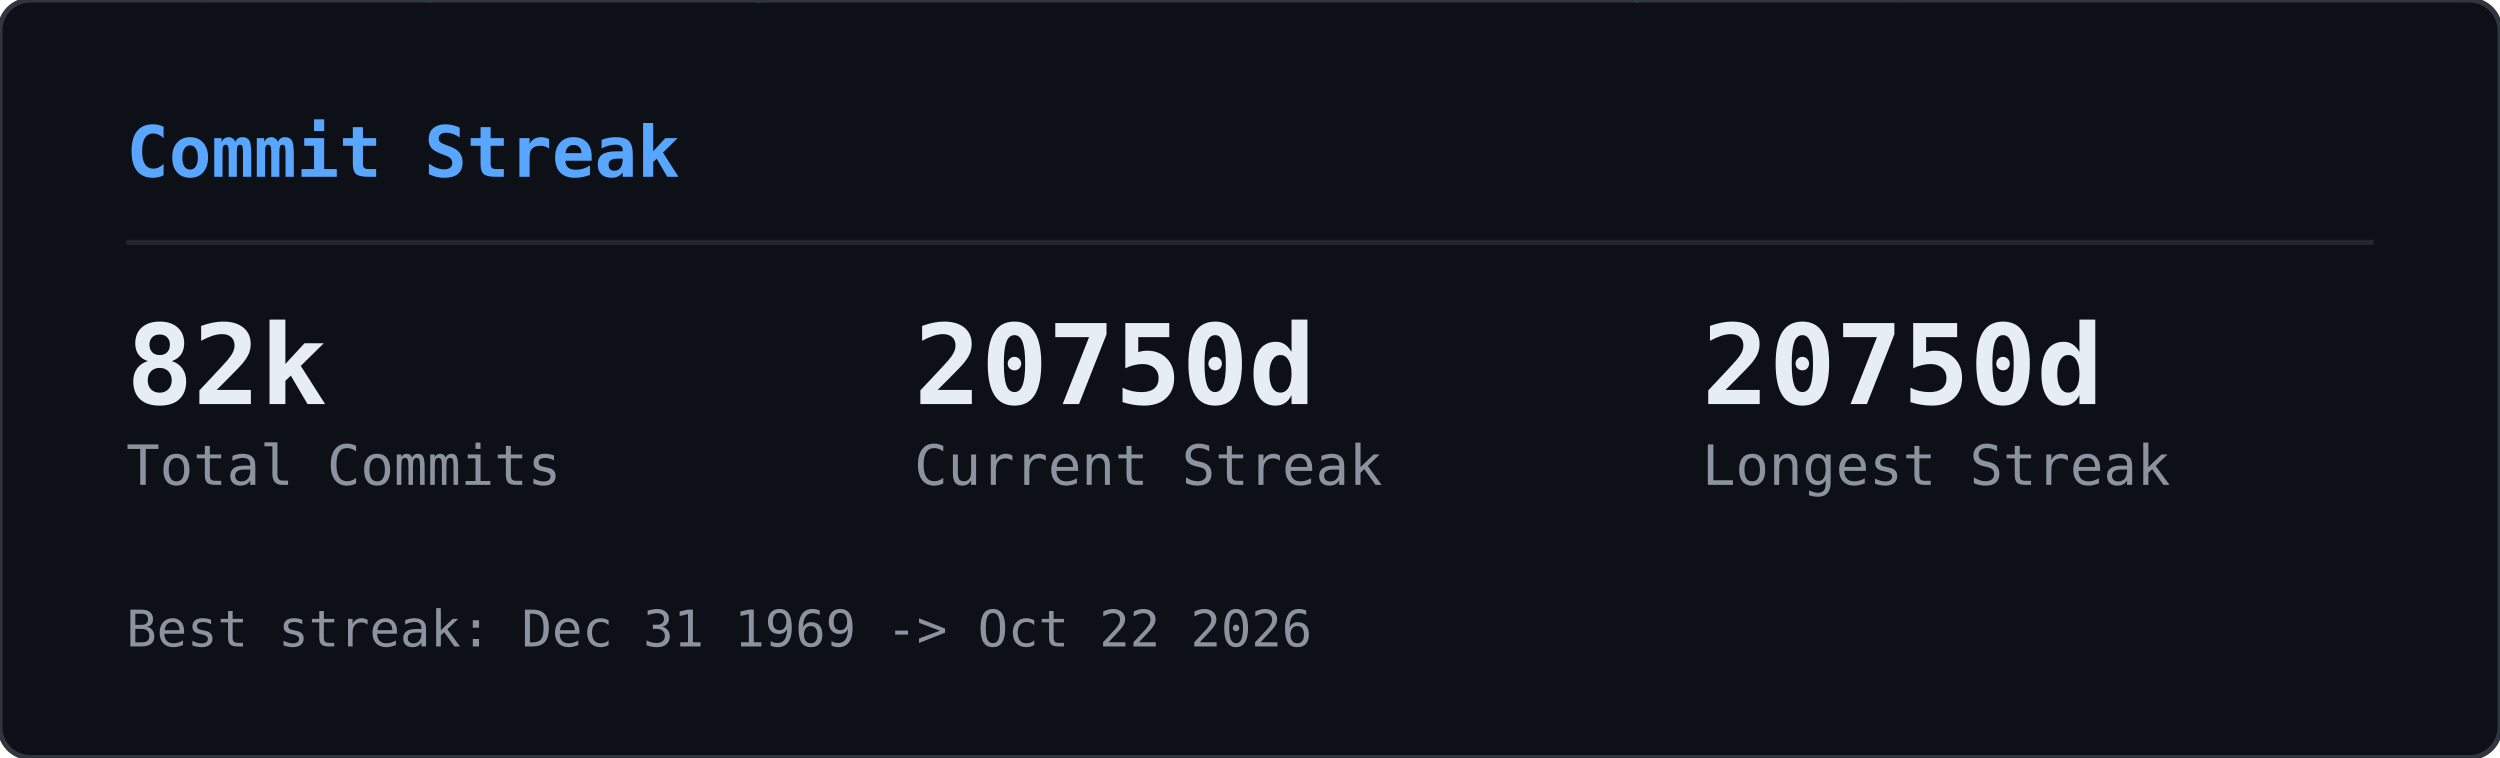
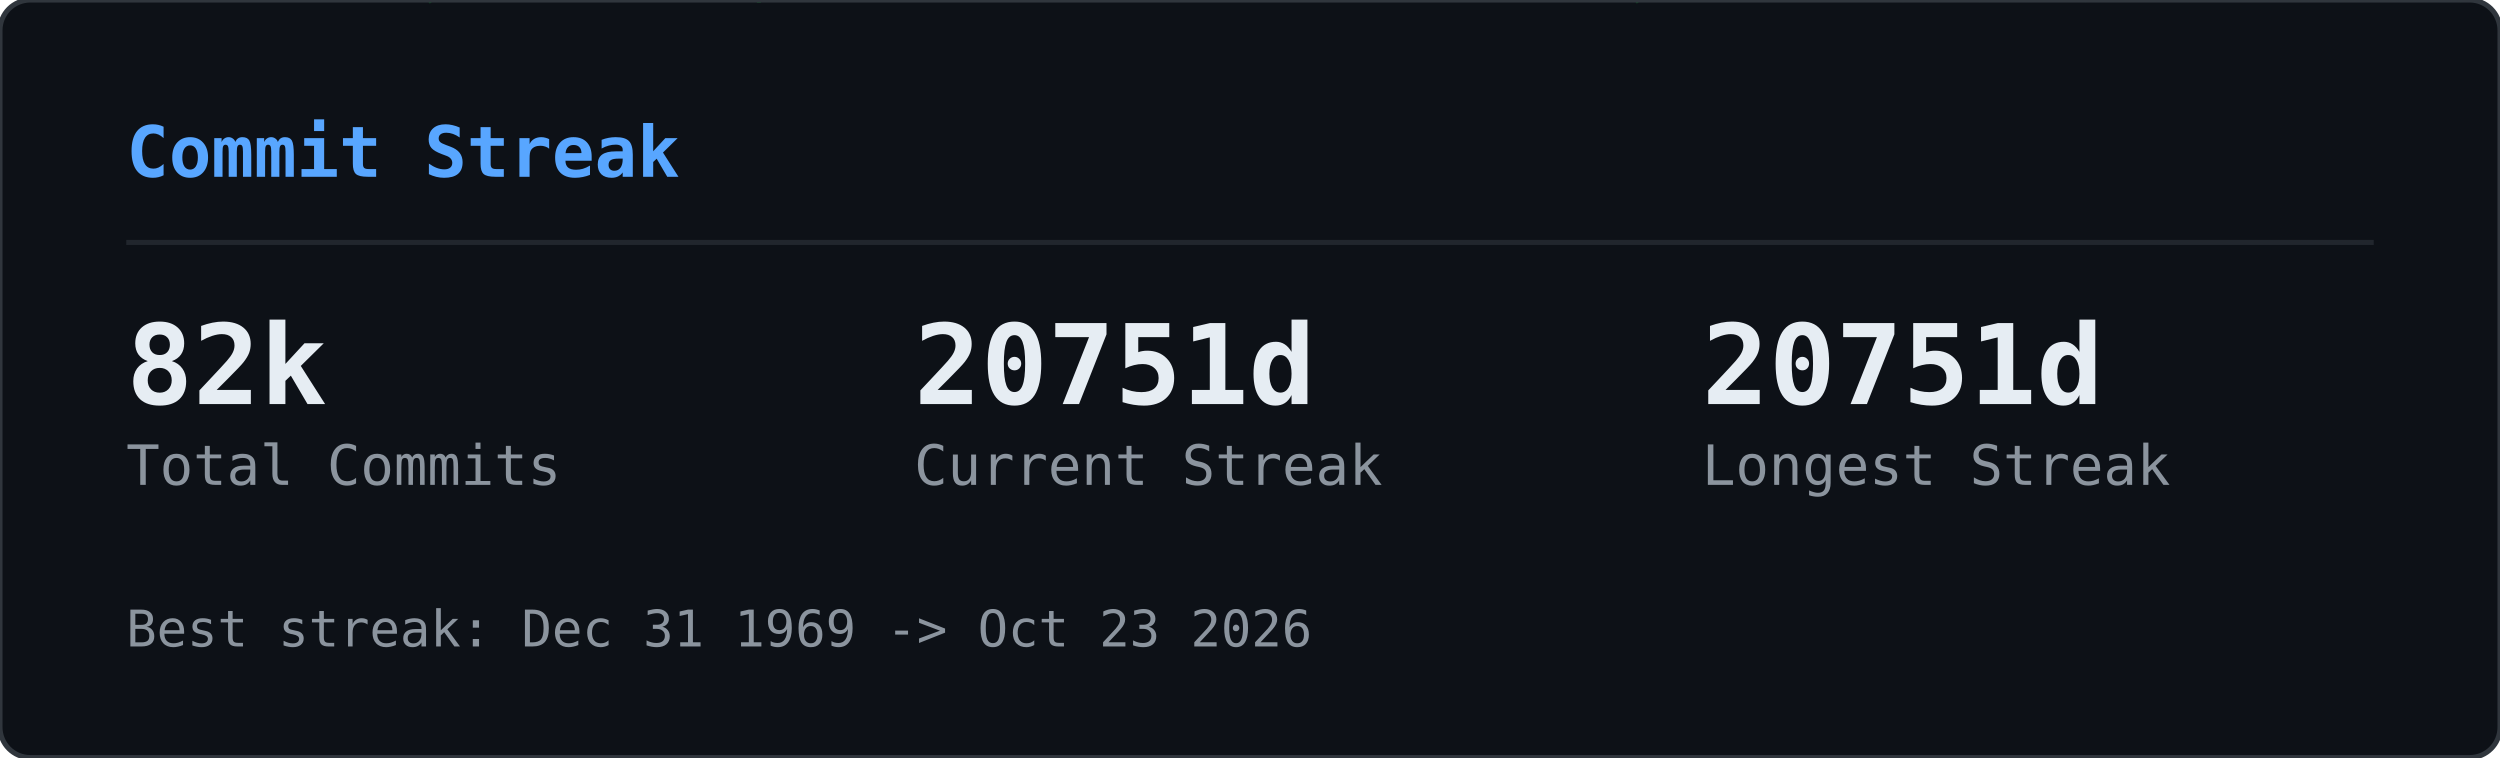
<svg xmlns="http://www.w3.org/2000/svg" width="495" height="150" viewBox="0 0 495 150">
  <defs>
    <clipPath id="gcs-clip">
      <rect width="495" height="150" rx="6" />
    </clipPath>
  </defs>
  <rect width="495" height="150" rx="6" fill="#0d1117" />
  <g clip-path="url(#gcs-clip)">
    <g opacity="0.22">
      <style>@keyframes gcs0{from{transform:translateY(-46px)}to{transform:translateY(164px)}}@keyframes gcs1{from{transform:translateY(-60px)}to{transform:translateY(164px)}}@keyframes gcs2{from{transform:translateY(-74px)}to{transform:translateY(164px)}}@keyframes gcs3{from{transform:translateY(-46px)}to{transform:translateY(164px)}}@keyframes gcs4{from{transform:translateY(-74px)}to{transform:translateY(164px)}}@keyframes gcs5{from{transform:translateY(-74px)}to{transform:translateY(164px)}}@keyframes gcs6{from{transform:translateY(-88px)}to{transform:translateY(164px)}}@keyframes gcs7{from{transform:translateY(-74px)}to{transform:translateY(164px)}}@keyframes gcs8{from{transform:translateY(-74px)}to{transform:translateY(164px)}}@keyframes gcs9{from{transform:translateY(-88px)}to{transform:translateY(164px)}}@keyframes gcs10{from{transform:translateY(-46px)}to{transform:translateY(164px)}}@keyframes gcs11{from{transform:translateY(-46px)}to{transform:translateY(164px)}}@keyframes gcs12{from{transform:translateY(-74px)}to{transform:translateY(164px)}}@keyframes gcs13{from{transform:translateY(-60px)}to{transform:translateY(164px)}}@keyframes gcs14{from{transform:translateY(-88px)}to{transform:translateY(164px)}}@keyframes gcs15{from{transform:translateY(-60px)}to{transform:translateY(164px)}}@keyframes gcs16{from{transform:translateY(-46px)}to{transform:translateY(164px)}}@keyframes gcs17{from{transform:translateY(-74px)}to{transform:translateY(164px)}}@keyframes gcs18{from{transform:translateY(-88px)}to{transform:translateY(164px)}}@keyframes gcs19{from{transform:translateY(-88px)}to{transform:translateY(164px)}}@keyframes gcs20{from{transform:translateY(-60px)}to{transform:translateY(164px)}}@keyframes gcs21{from{transform:translateY(-60px)}to{transform:translateY(164px)}}@keyframes gcs22{from{transform:translateY(-88px)}to{transform:translateY(164px)}}@keyframes gcs23{from{transform:translateY(-88px)}to{transform:translateY(164px)}}@keyframes gcs24{from{transform:translateY(-46px)}to{transform:translateY(164px)}}@keyframes gcs25{from{transform:translateY(-60px)}to{transform:translateY(164px)}}@keyframes gcs26{from{transform:translateY(-46px)}to{transform:translateY(164px)}}@keyframes gcs27{from{transform:translateY(-46px)}to{transform:translateY(164px)}}@keyframes gcs28{from{transform:translateY(-60px)}to{transform:translateY(164px)}}@keyframes gcs29{from{transform:translateY(-88px)}to{transform:translateY(164px)}}@keyframes gcs30{from{transform:translateY(-46px)}to{transform:translateY(164px)}}@keyframes gcs31{from{transform:translateY(-88px)}to{transform:translateY(164px)}}@keyframes gcs32{from{transform:translateY(-60px)}to{transform:translateY(164px)}}@keyframes gcs33{from{transform:translateY(-60px)}to{transform:translateY(164px)}}@keyframes gcs34{from{transform:translateY(-60px)}to{transform:translateY(164px)}}@keyframes gcs35{from{transform:translateY(-46px)}to{transform:translateY(164px)}}@keyframes gcs36{from{transform:translateY(-60px)}to{transform:translateY(164px)}}@keyframes gcs37{from{transform:translateY(-46px)}to{transform:translateY(164px)}}</style>
      <g style="animation:gcs0 2.57s linear infinite;animation-delay:-1.18s">
        <text x="146" y="0" font-family="monospace" font-size="12" fill="#00ff41">ｮ</text>
        <text x="146" y="-14" font-family="monospace" font-size="12" fill="#00ff41" opacity="0.75">ﾗ</text>
        <text x="146" y="-28" font-family="monospace" font-size="12" fill="#00ff41" opacity="0.50">ｧ</text>
        <text x="146" y="-42" font-family="monospace" font-size="12" fill="#00ff41" opacity="0.25">ﾊ</text>
      </g>
      <g style="animation:gcs1 3.16s linear infinite;animation-delay:-1.00s">
        <text x="236" y="0" font-family="monospace" font-size="12" fill="#00ff41">3</text>
        <text x="236" y="-14" font-family="monospace" font-size="12" fill="#00ff41" opacity="0.80">ﾋ</text>
        <text x="236" y="-28" font-family="monospace" font-size="12" fill="#00ff41" opacity="0.60">ﾅ</text>
        <text x="236" y="-42" font-family="monospace" font-size="12" fill="#00ff41" opacity="0.40">ｭ</text>
        <text x="236" y="-56" font-family="monospace" font-size="12" fill="#00ff41" opacity="0.20">ｾ</text>
      </g>
      <g style="animation:gcs2 2.63s linear infinite;animation-delay:-2.01s">
        <text x="198" y="0" font-family="monospace" font-size="12" fill="#00ff41">0</text>
        <text x="198" y="-14" font-family="monospace" font-size="12" fill="#00ff41" opacity="0.83">ﾚ</text>
        <text x="198" y="-28" font-family="monospace" font-size="12" fill="#00ff41" opacity="0.67">1</text>
        <text x="198" y="-42" font-family="monospace" font-size="12" fill="#00ff41" opacity="0.50">ｪ</text>
        <text x="198" y="-56" font-family="monospace" font-size="12" fill="#00ff41" opacity="0.33">ｱ</text>
        <text x="198" y="-70" font-family="monospace" font-size="12" fill="#00ff41" opacity="0.17">0</text>
      </g>
      <g style="animation:gcs3 1.86s linear infinite;animation-delay:-0.90s">
        <text x="222" y="0" font-family="monospace" font-size="12" fill="#00ff41">ﾇ</text>
        <text x="222" y="-14" font-family="monospace" font-size="12" fill="#00ff41" opacity="0.75">ﾎ</text>
        <text x="222" y="-28" font-family="monospace" font-size="12" fill="#00ff41" opacity="0.50">ﾚ</text>
        <text x="222" y="-42" font-family="monospace" font-size="12" fill="#00ff41" opacity="0.25">ｸ</text>
      </g>
      <g style="animation:gcs4 2.41s linear infinite;animation-delay:-2.33s">
        <text x="83" y="0" font-family="monospace" font-size="12" fill="#00ff41">ｯ</text>
        <text x="83" y="-14" font-family="monospace" font-size="12" fill="#00ff41" opacity="0.83">ﾀ</text>
        <text x="83" y="-28" font-family="monospace" font-size="12" fill="#00ff41" opacity="0.67">ｳ</text>
        <text x="83" y="-42" font-family="monospace" font-size="12" fill="#00ff41" opacity="0.50">1</text>
        <text x="83" y="-56" font-family="monospace" font-size="12" fill="#00ff41" opacity="0.33">ﾅ</text>
        <text x="83" y="-70" font-family="monospace" font-size="12" fill="#00ff41" opacity="0.17">8</text>
      </g>
      <g style="animation:gcs5 2.66s linear infinite;animation-delay:-0.69s">
        <text x="485" y="0" font-family="monospace" font-size="12" fill="#00ff41">ｳ</text>
        <text x="485" y="-14" font-family="monospace" font-size="12" fill="#00ff41" opacity="0.83">ｵ</text>
        <text x="485" y="-28" font-family="monospace" font-size="12" fill="#00ff41" opacity="0.67">ｬ</text>
        <text x="485" y="-42" font-family="monospace" font-size="12" fill="#00ff41" opacity="0.50">ｿ</text>
        <text x="485" y="-56" font-family="monospace" font-size="12" fill="#00ff41" opacity="0.33">ﾜ</text>
        <text x="485" y="-70" font-family="monospace" font-size="12" fill="#00ff41" opacity="0.17">ｶ</text>
      </g>
      <g style="animation:gcs6 2.54s linear infinite;animation-delay:-1.54s">
        <text x="54" y="0" font-family="monospace" font-size="12" fill="#00ff41">1</text>
        <text x="54" y="-14" font-family="monospace" font-size="12" fill="#00ff41" opacity="0.86">1</text>
        <text x="54" y="-28" font-family="monospace" font-size="12" fill="#00ff41" opacity="0.71">ﾌ</text>
        <text x="54" y="-42" font-family="monospace" font-size="12" fill="#00ff41" opacity="0.57">ｷ</text>
        <text x="54" y="-56" font-family="monospace" font-size="12" fill="#00ff41" opacity="0.43">4</text>
        <text x="54" y="-70" font-family="monospace" font-size="12" fill="#00ff41" opacity="0.29">ﾐ</text>
        <text x="54" y="-84" font-family="monospace" font-size="12" fill="#00ff41" opacity="0.14">ﾏ</text>
      </g>
      <g style="animation:gcs7 3.14s linear infinite;animation-delay:-1.12s">
        <text x="403" y="0" font-family="monospace" font-size="12" fill="#00ff41">3</text>
        <text x="403" y="-14" font-family="monospace" font-size="12" fill="#00ff41" opacity="0.83">2</text>
        <text x="403" y="-28" font-family="monospace" font-size="12" fill="#00ff41" opacity="0.67">ｦ</text>
        <text x="403" y="-42" font-family="monospace" font-size="12" fill="#00ff41" opacity="0.50">ﾚ</text>
        <text x="403" y="-56" font-family="monospace" font-size="12" fill="#00ff41" opacity="0.33">ﾈ</text>
        <text x="403" y="-70" font-family="monospace" font-size="12" fill="#00ff41" opacity="0.17">ﾇ</text>
      </g>
      <g style="animation:gcs8 2.89s linear infinite;animation-delay:-1.37s">
        <text x="430" y="0" font-family="monospace" font-size="12" fill="#00ff41">4</text>
        <text x="430" y="-14" font-family="monospace" font-size="12" fill="#00ff41" opacity="0.83">ｿ</text>
        <text x="430" y="-28" font-family="monospace" font-size="12" fill="#00ff41" opacity="0.67">ｯ</text>
        <text x="430" y="-42" font-family="monospace" font-size="12" fill="#00ff41" opacity="0.50">ﾑ</text>
        <text x="430" y="-56" font-family="monospace" font-size="12" fill="#00ff41" opacity="0.33">ｿ</text>
        <text x="430" y="-70" font-family="monospace" font-size="12" fill="#00ff41" opacity="0.17">ﾁ</text>
      </g>
      <g style="animation:gcs9 3.06s linear infinite;animation-delay:-0.70s">
        <text x="32" y="0" font-family="monospace" font-size="12" fill="#00ff41">ｽ</text>
        <text x="32" y="-14" font-family="monospace" font-size="12" fill="#00ff41" opacity="0.86">ﾃ</text>
        <text x="32" y="-28" font-family="monospace" font-size="12" fill="#00ff41" opacity="0.71">ﾐ</text>
        <text x="32" y="-42" font-family="monospace" font-size="12" fill="#00ff41" opacity="0.57">ﾃ</text>
        <text x="32" y="-56" font-family="monospace" font-size="12" fill="#00ff41" opacity="0.43">ﾎ</text>
        <text x="32" y="-70" font-family="monospace" font-size="12" fill="#00ff41" opacity="0.29">5</text>
        <text x="32" y="-84" font-family="monospace" font-size="12" fill="#00ff41" opacity="0.14">ｱ</text>
      </g>
      <g style="animation:gcs10 2.48s linear infinite;animation-delay:-2.03s">
        <text x="184" y="0" font-family="monospace" font-size="12" fill="#00ff41">ﾒ</text>
        <text x="184" y="-14" font-family="monospace" font-size="12" fill="#00ff41" opacity="0.75">ﾄ</text>
        <text x="184" y="-28" font-family="monospace" font-size="12" fill="#00ff41" opacity="0.50">ﾗ</text>
        <text x="184" y="-42" font-family="monospace" font-size="12" fill="#00ff41" opacity="0.25">ﾔ</text>
      </g>
      <g style="animation:gcs11 2.48s linear infinite;animation-delay:-1.09s">
        <text x="39" y="0" font-family="monospace" font-size="12" fill="#00ff41">ﾅ</text>
        <text x="39" y="-14" font-family="monospace" font-size="12" fill="#00ff41" opacity="0.75">ｯ</text>
        <text x="39" y="-28" font-family="monospace" font-size="12" fill="#00ff41" opacity="0.50">ｺ</text>
        <text x="39" y="-42" font-family="monospace" font-size="12" fill="#00ff41" opacity="0.25">ﾌ</text>
      </g>
      <g style="animation:gcs12 1.97s linear infinite;animation-delay:-1.78s">
        <text x="355" y="0" font-family="monospace" font-size="12" fill="#00ff41">ﾜ</text>
        <text x="355" y="-14" font-family="monospace" font-size="12" fill="#00ff41" opacity="0.83">ｴ</text>
        <text x="355" y="-28" font-family="monospace" font-size="12" fill="#00ff41" opacity="0.67">ﾋ</text>
        <text x="355" y="-42" font-family="monospace" font-size="12" fill="#00ff41" opacity="0.50">ｾ</text>
        <text x="355" y="-56" font-family="monospace" font-size="12" fill="#00ff41" opacity="0.33">ﾀ</text>
        <text x="355" y="-70" font-family="monospace" font-size="12" fill="#00ff41" opacity="0.17">ﾒ</text>
      </g>
      <g style="animation:gcs13 2.27s linear infinite;animation-delay:-2.03s">
        <text x="437" y="0" font-family="monospace" font-size="12" fill="#00ff41">3</text>
        <text x="437" y="-14" font-family="monospace" font-size="12" fill="#00ff41" opacity="0.80">ｴ</text>
        <text x="437" y="-28" font-family="monospace" font-size="12" fill="#00ff41" opacity="0.60">ｬ</text>
        <text x="437" y="-42" font-family="monospace" font-size="12" fill="#00ff41" opacity="0.40">7</text>
        <text x="437" y="-56" font-family="monospace" font-size="12" fill="#00ff41" opacity="0.20">ﾎ</text>
      </g>
      <g style="animation:gcs14 2.27s linear infinite;animation-delay:-0.20s">
        <text x="469" y="0" font-family="monospace" font-size="12" fill="#00ff41">3</text>
        <text x="469" y="-14" font-family="monospace" font-size="12" fill="#00ff41" opacity="0.86">ﾝ</text>
        <text x="469" y="-28" font-family="monospace" font-size="12" fill="#00ff41" opacity="0.71">ｦ</text>
        <text x="469" y="-42" font-family="monospace" font-size="12" fill="#00ff41" opacity="0.57">ﾂ</text>
        <text x="469" y="-56" font-family="monospace" font-size="12" fill="#00ff41" opacity="0.43">ﾗ</text>
        <text x="469" y="-70" font-family="monospace" font-size="12" fill="#00ff41" opacity="0.29">ｧ</text>
        <text x="469" y="-84" font-family="monospace" font-size="12" fill="#00ff41" opacity="0.14">ｮ</text>
      </g>
      <g style="animation:gcs15 2.38s linear infinite;animation-delay:-1.80s">
        <text x="100" y="0" font-family="monospace" font-size="12" fill="#00ff41">ﾜ</text>
        <text x="100" y="-14" font-family="monospace" font-size="12" fill="#00ff41" opacity="0.80">0</text>
        <text x="100" y="-28" font-family="monospace" font-size="12" fill="#00ff41" opacity="0.60">ﾓ</text>
        <text x="100" y="-42" font-family="monospace" font-size="12" fill="#00ff41" opacity="0.40">ｶ</text>
        <text x="100" y="-56" font-family="monospace" font-size="12" fill="#00ff41" opacity="0.20">ｸ</text>
      </g>
      <g style="animation:gcs16 3.01s linear infinite;animation-delay:-1.67s">
        <text x="464" y="0" font-family="monospace" font-size="12" fill="#00ff41">ｴ</text>
        <text x="464" y="-14" font-family="monospace" font-size="12" fill="#00ff41" opacity="0.75">ﾑ</text>
        <text x="464" y="-28" font-family="monospace" font-size="12" fill="#00ff41" opacity="0.50">ﾉ</text>
        <text x="464" y="-42" font-family="monospace" font-size="12" fill="#00ff41" opacity="0.25">ﾏ</text>
      </g>
      <g style="animation:gcs17 1.88s linear infinite;animation-delay:-0.87s">
        <text x="390" y="0" font-family="monospace" font-size="12" fill="#00ff41">ﾌ</text>
        <text x="390" y="-14" font-family="monospace" font-size="12" fill="#00ff41" opacity="0.83">ｪ</text>
        <text x="390" y="-28" font-family="monospace" font-size="12" fill="#00ff41" opacity="0.67">ﾗ</text>
        <text x="390" y="-42" font-family="monospace" font-size="12" fill="#00ff41" opacity="0.50">ｩ</text>
        <text x="390" y="-56" font-family="monospace" font-size="12" fill="#00ff41" opacity="0.33">7</text>
        <text x="390" y="-70" font-family="monospace" font-size="12" fill="#00ff41" opacity="0.17">ﾔ</text>
      </g>
      <g style="animation:gcs18 2.28s linear infinite;animation-delay:-2.05s">
        <text x="250" y="0" font-family="monospace" font-size="12" fill="#00ff41">7</text>
        <text x="250" y="-14" font-family="monospace" font-size="12" fill="#00ff41" opacity="0.86">ﾘ</text>
        <text x="250" y="-28" font-family="monospace" font-size="12" fill="#00ff41" opacity="0.71">ｩ</text>
        <text x="250" y="-42" font-family="monospace" font-size="12" fill="#00ff41" opacity="0.57">ｲ</text>
        <text x="250" y="-56" font-family="monospace" font-size="12" fill="#00ff41" opacity="0.43">5</text>
        <text x="250" y="-70" font-family="monospace" font-size="12" fill="#00ff41" opacity="0.29">ﾆ</text>
        <text x="250" y="-84" font-family="monospace" font-size="12" fill="#00ff41" opacity="0.14">ｿ</text>
      </g>
      <g style="animation:gcs19 2.21s linear infinite;animation-delay:-0.13s">
        <text x="375" y="0" font-family="monospace" font-size="12" fill="#00ff41">ﾅ</text>
        <text x="375" y="-14" font-family="monospace" font-size="12" fill="#00ff41" opacity="0.86">ｮ</text>
        <text x="375" y="-28" font-family="monospace" font-size="12" fill="#00ff41" opacity="0.71">ｷ</text>
        <text x="375" y="-42" font-family="monospace" font-size="12" fill="#00ff41" opacity="0.57">ﾊ</text>
        <text x="375" y="-56" font-family="monospace" font-size="12" fill="#00ff41" opacity="0.43">ﾛ</text>
        <text x="375" y="-70" font-family="monospace" font-size="12" fill="#00ff41" opacity="0.29">ｱ</text>
        <text x="375" y="-84" font-family="monospace" font-size="12" fill="#00ff41" opacity="0.14">ﾖ</text>
      </g>
      <g style="animation:gcs20 2.89s linear infinite;animation-delay:-1.78s">
        <text x="319" y="0" font-family="monospace" font-size="12" fill="#00ff41">ﾝ</text>
        <text x="319" y="-14" font-family="monospace" font-size="12" fill="#00ff41" opacity="0.80">8</text>
        <text x="319" y="-28" font-family="monospace" font-size="12" fill="#00ff41" opacity="0.60">ﾈ</text>
        <text x="319" y="-42" font-family="monospace" font-size="12" fill="#00ff41" opacity="0.40">ﾑ</text>
        <text x="319" y="-56" font-family="monospace" font-size="12" fill="#00ff41" opacity="0.20">8</text>
      </g>
      <g style="animation:gcs21 1.72s linear infinite;animation-delay:-0.43s">
        <text x="322" y="0" font-family="monospace" font-size="12" fill="#00ff41">ｯ</text>
        <text x="322" y="-14" font-family="monospace" font-size="12" fill="#00ff41" opacity="0.80">ｨ</text>
        <text x="322" y="-28" font-family="monospace" font-size="12" fill="#00ff41" opacity="0.60">ﾂ</text>
        <text x="322" y="-42" font-family="monospace" font-size="12" fill="#00ff41" opacity="0.40">ﾎ</text>
        <text x="322" y="-56" font-family="monospace" font-size="12" fill="#00ff41" opacity="0.20">1</text>
      </g>
      <g style="animation:gcs22 1.59s linear infinite;animation-delay:-0.11s">
        <text x="48" y="0" font-family="monospace" font-size="12" fill="#00ff41">2</text>
        <text x="48" y="-14" font-family="monospace" font-size="12" fill="#00ff41" opacity="0.86">ﾌ</text>
        <text x="48" y="-28" font-family="monospace" font-size="12" fill="#00ff41" opacity="0.71">ｳ</text>
        <text x="48" y="-42" font-family="monospace" font-size="12" fill="#00ff41" opacity="0.57">ﾁ</text>
        <text x="48" y="-56" font-family="monospace" font-size="12" fill="#00ff41" opacity="0.43">ｱ</text>
        <text x="48" y="-70" font-family="monospace" font-size="12" fill="#00ff41" opacity="0.29">ﾖ</text>
        <text x="48" y="-84" font-family="monospace" font-size="12" fill="#00ff41" opacity="0.14">5</text>
      </g>
      <g style="animation:gcs23 2.43s linear infinite;animation-delay:-0.29s">
        <text x="468" y="0" font-family="monospace" font-size="12" fill="#00ff41">ﾐ</text>
        <text x="468" y="-14" font-family="monospace" font-size="12" fill="#00ff41" opacity="0.86">ﾓ</text>
        <text x="468" y="-28" font-family="monospace" font-size="12" fill="#00ff41" opacity="0.71">ﾎ</text>
        <text x="468" y="-42" font-family="monospace" font-size="12" fill="#00ff41" opacity="0.57">ﾛ</text>
        <text x="468" y="-56" font-family="monospace" font-size="12" fill="#00ff41" opacity="0.43">ﾈ</text>
        <text x="468" y="-70" font-family="monospace" font-size="12" fill="#00ff41" opacity="0.29">ﾆ</text>
        <text x="468" y="-84" font-family="monospace" font-size="12" fill="#00ff41" opacity="0.14">ﾎ</text>
      </g>
      <g style="animation:gcs24 2.71s linear infinite;animation-delay:-2.62s">
        <text x="458" y="0" font-family="monospace" font-size="12" fill="#00ff41">0</text>
        <text x="458" y="-14" font-family="monospace" font-size="12" fill="#00ff41" opacity="0.75">4</text>
        <text x="458" y="-28" font-family="monospace" font-size="12" fill="#00ff41" opacity="0.50">ｻ</text>
        <text x="458" y="-42" font-family="monospace" font-size="12" fill="#00ff41" opacity="0.25">ﾑ</text>
      </g>
      <g style="animation:gcs25 2.35s linear infinite;animation-delay:-1.04s">
        <text x="411" y="0" font-family="monospace" font-size="12" fill="#00ff41">ﾌ</text>
        <text x="411" y="-14" font-family="monospace" font-size="12" fill="#00ff41" opacity="0.80">1</text>
        <text x="411" y="-28" font-family="monospace" font-size="12" fill="#00ff41" opacity="0.60">ﾊ</text>
        <text x="411" y="-42" font-family="monospace" font-size="12" fill="#00ff41" opacity="0.40">ｱ</text>
        <text x="411" y="-56" font-family="monospace" font-size="12" fill="#00ff41" opacity="0.20">3</text>
      </g>
      <g style="animation:gcs26 1.84s linear infinite;animation-delay:-0.68s">
        <text x="358" y="0" font-family="monospace" font-size="12" fill="#00ff41">ｻ</text>
        <text x="358" y="-14" font-family="monospace" font-size="12" fill="#00ff41" opacity="0.75">ｵ</text>
        <text x="358" y="-28" font-family="monospace" font-size="12" fill="#00ff41" opacity="0.50">ｺ</text>
        <text x="358" y="-42" font-family="monospace" font-size="12" fill="#00ff41" opacity="0.25">ｻ</text>
      </g>
      <g style="animation:gcs27 3.14s linear infinite;animation-delay:-1.63s">
        <text x="330" y="0" font-family="monospace" font-size="12" fill="#00ff41">1</text>
        <text x="330" y="-14" font-family="monospace" font-size="12" fill="#00ff41" opacity="0.75">6</text>
        <text x="330" y="-28" font-family="monospace" font-size="12" fill="#00ff41" opacity="0.50">ｨ</text>
        <text x="330" y="-42" font-family="monospace" font-size="12" fill="#00ff41" opacity="0.25">ﾍ</text>
      </g>
      <g style="animation:gcs28 1.61s linear infinite;animation-delay:-0.72s">
        <text x="404" y="0" font-family="monospace" font-size="12" fill="#00ff41">ﾝ</text>
        <text x="404" y="-14" font-family="monospace" font-size="12" fill="#00ff41" opacity="0.80">ﾌ</text>
        <text x="404" y="-28" font-family="monospace" font-size="12" fill="#00ff41" opacity="0.60">ﾅ</text>
        <text x="404" y="-42" font-family="monospace" font-size="12" fill="#00ff41" opacity="0.40">ﾂ</text>
        <text x="404" y="-56" font-family="monospace" font-size="12" fill="#00ff41" opacity="0.20">ﾃ</text>
      </g>
      <g style="animation:gcs29 2.37s linear infinite;animation-delay:-0.24s">
        <text x="380" y="0" font-family="monospace" font-size="12" fill="#00ff41">ﾅ</text>
        <text x="380" y="-14" font-family="monospace" font-size="12" fill="#00ff41" opacity="0.86">ﾌ</text>
        <text x="380" y="-28" font-family="monospace" font-size="12" fill="#00ff41" opacity="0.71">ﾛ</text>
        <text x="380" y="-42" font-family="monospace" font-size="12" fill="#00ff41" opacity="0.57">2</text>
        <text x="380" y="-56" font-family="monospace" font-size="12" fill="#00ff41" opacity="0.43">5</text>
        <text x="380" y="-70" font-family="monospace" font-size="12" fill="#00ff41" opacity="0.29">ｴ</text>
        <text x="380" y="-84" font-family="monospace" font-size="12" fill="#00ff41" opacity="0.14">ｮ</text>
      </g>
      <g style="animation:gcs30 2.42s linear infinite;animation-delay:-2.15s">
        <text x="215" y="0" font-family="monospace" font-size="12" fill="#00ff41">ﾐ</text>
        <text x="215" y="-14" font-family="monospace" font-size="12" fill="#00ff41" opacity="0.75">0</text>
        <text x="215" y="-28" font-family="monospace" font-size="12" fill="#00ff41" opacity="0.50">3</text>
        <text x="215" y="-42" font-family="monospace" font-size="12" fill="#00ff41" opacity="0.25">ｮ</text>
      </g>
      <g style="animation:gcs31 2.73s linear infinite;animation-delay:-0.98s">
        <text x="171" y="0" font-family="monospace" font-size="12" fill="#00ff41">ﾉ</text>
        <text x="171" y="-14" font-family="monospace" font-size="12" fill="#00ff41" opacity="0.86">ﾇ</text>
        <text x="171" y="-28" font-family="monospace" font-size="12" fill="#00ff41" opacity="0.71">ｦ</text>
        <text x="171" y="-42" font-family="monospace" font-size="12" fill="#00ff41" opacity="0.57">ｳ</text>
        <text x="171" y="-56" font-family="monospace" font-size="12" fill="#00ff41" opacity="0.43">ﾛ</text>
        <text x="171" y="-70" font-family="monospace" font-size="12" fill="#00ff41" opacity="0.29">ﾌ</text>
        <text x="171" y="-84" font-family="monospace" font-size="12" fill="#00ff41" opacity="0.14">ｹ</text>
      </g>
      <g style="animation:gcs32 2.31s linear infinite;animation-delay:-0.48s">
        <text x="80" y="0" font-family="monospace" font-size="12" fill="#00ff41">6</text>
        <text x="80" y="-14" font-family="monospace" font-size="12" fill="#00ff41" opacity="0.80">ﾀ</text>
        <text x="80" y="-28" font-family="monospace" font-size="12" fill="#00ff41" opacity="0.60">ｸ</text>
        <text x="80" y="-42" font-family="monospace" font-size="12" fill="#00ff41" opacity="0.40">ﾗ</text>
        <text x="80" y="-56" font-family="monospace" font-size="12" fill="#00ff41" opacity="0.20">ｪ</text>
      </g>
      <g style="animation:gcs33 2.37s linear infinite;animation-delay:-2.17s">
        <text x="313" y="0" font-family="monospace" font-size="12" fill="#00ff41">ｱ</text>
        <text x="313" y="-14" font-family="monospace" font-size="12" fill="#00ff41" opacity="0.80">0</text>
        <text x="313" y="-28" font-family="monospace" font-size="12" fill="#00ff41" opacity="0.60">8</text>
        <text x="313" y="-42" font-family="monospace" font-size="12" fill="#00ff41" opacity="0.40">ﾊ</text>
        <text x="313" y="-56" font-family="monospace" font-size="12" fill="#00ff41" opacity="0.20">ﾑ</text>
      </g>
      <g style="animation:gcs34 2.09s linear infinite;animation-delay:-0.61s">
        <text x="441" y="0" font-family="monospace" font-size="12" fill="#00ff41">ｶ</text>
        <text x="441" y="-14" font-family="monospace" font-size="12" fill="#00ff41" opacity="0.80">ﾑ</text>
        <text x="441" y="-28" font-family="monospace" font-size="12" fill="#00ff41" opacity="0.60">ｾ</text>
        <text x="441" y="-42" font-family="monospace" font-size="12" fill="#00ff41" opacity="0.40">ﾁ</text>
        <text x="441" y="-56" font-family="monospace" font-size="12" fill="#00ff41" opacity="0.20">ｫ</text>
      </g>
      <g style="animation:gcs35 2.81s linear infinite;animation-delay:-0.98s">
        <text x="262" y="0" font-family="monospace" font-size="12" fill="#00ff41">ｼ</text>
        <text x="262" y="-14" font-family="monospace" font-size="12" fill="#00ff41" opacity="0.75">ｿ</text>
        <text x="262" y="-28" font-family="monospace" font-size="12" fill="#00ff41" opacity="0.50">3</text>
        <text x="262" y="-42" font-family="monospace" font-size="12" fill="#00ff41" opacity="0.25">ｧ</text>
      </g>
      <g style="animation:gcs36 1.88s linear infinite;animation-delay:-0.67s">
        <text x="460" y="0" font-family="monospace" font-size="12" fill="#00ff41">ﾑ</text>
        <text x="460" y="-14" font-family="monospace" font-size="12" fill="#00ff41" opacity="0.80">ﾆ</text>
        <text x="460" y="-28" font-family="monospace" font-size="12" fill="#00ff41" opacity="0.60">0</text>
        <text x="460" y="-42" font-family="monospace" font-size="12" fill="#00ff41" opacity="0.40">ﾕ</text>
        <text x="460" y="-56" font-family="monospace" font-size="12" fill="#00ff41" opacity="0.20">3</text>
      </g>
      <g style="animation:gcs37 2.76s linear infinite;animation-delay:-1.10s">
        <text x="342" y="0" font-family="monospace" font-size="12" fill="#00ff41">ｽ</text>
        <text x="342" y="-14" font-family="monospace" font-size="12" fill="#00ff41" opacity="0.75">ﾜ</text>
        <text x="342" y="-28" font-family="monospace" font-size="12" fill="#00ff41" opacity="0.50">ｴ</text>
        <text x="342" y="-42" font-family="monospace" font-size="12" fill="#00ff41" opacity="0.25">3</text>
      </g>
    </g>
  </g>
  <rect width="495" height="150" rx="6" fill="none" stroke="#30363d" stroke-width="1" />
  <text x="25" y="35" font-family="monospace" font-size="14" font-weight="600" fill="#58a6ff">Commit Streak</text>
  <line x1="25" y1="48" x2="470" y2="48" stroke="#21262d" stroke-width="1" />
  <text x="25" y="80" font-family="monospace" font-size="22" font-weight="700" fill="#e6edf3">82k</text>
  <text x="25" y="96" font-family="monospace" font-size="11" fill="#8b949e">Total Commits</text>
-   <text x="181" y="80" font-family="monospace" font-size="22" font-weight="700" fill="#e6edf3">20750d</text>
+   <text x="181" y="80" font-family="monospace" font-size="22" font-weight="700" fill="#e6edf3">20751d</text>
  <text x="181" y="96" font-family="monospace" font-size="11" fill="#8b949e">Current Streak</text>
-   <text x="337" y="80" font-family="monospace" font-size="22" font-weight="700" fill="#e6edf3">20750d</text>
+   <text x="337" y="80" font-family="monospace" font-size="22" font-weight="700" fill="#e6edf3">20751d</text>
  <text x="337" y="96" font-family="monospace" font-size="11" fill="#8b949e">Longest Streak</text>
-   <text x="25" y="128" font-family="monospace" font-size="10" fill="#8b949e">Best streak: Dec 31 1969 -&gt; Oct 22 2026</text>
+   <text x="25" y="128" font-family="monospace" font-size="10" fill="#8b949e">Best streak: Dec 31 1969 -&gt; Oct 23 2026</text>
</svg>
